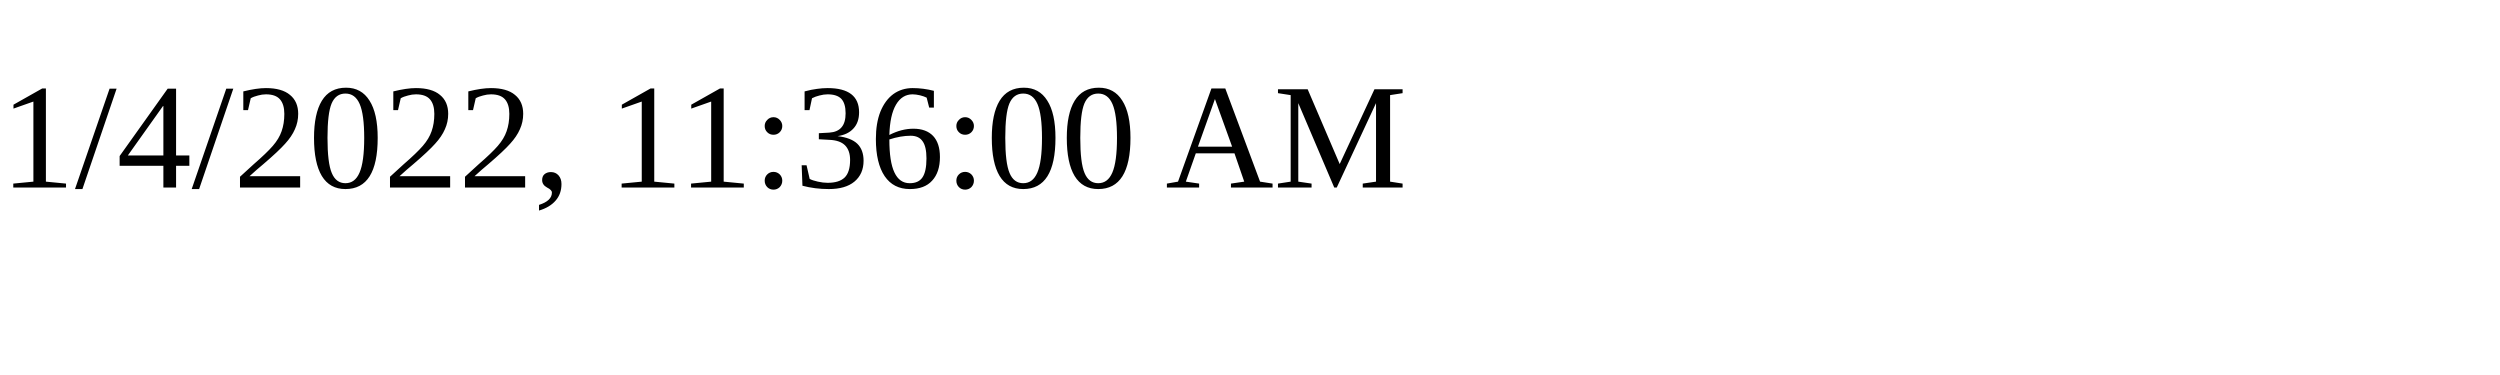
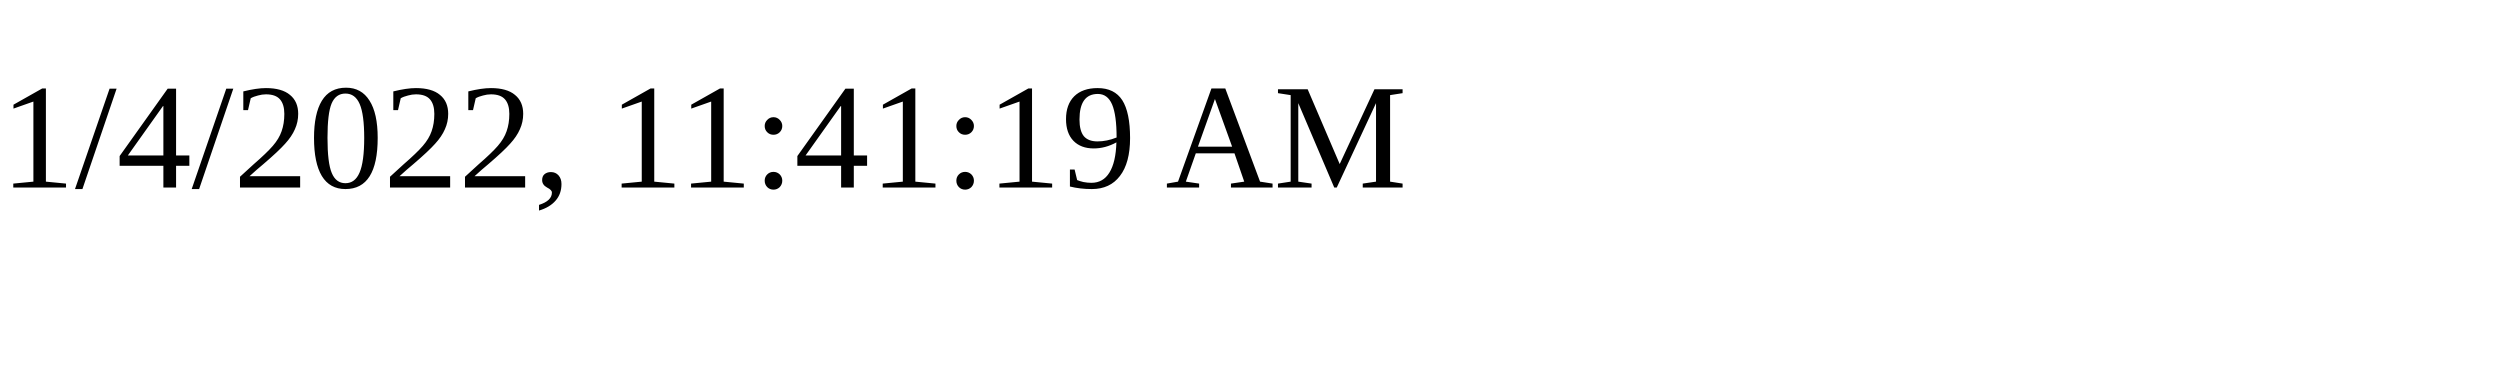
<svg xmlns="http://www.w3.org/2000/svg" height="30" width="200">
-   <text x="0" y="15">1/4/2022, 11:36:00 AM</text>
+   <text x="0" y="15">1/4/2022, 11:41:19 AM</text>
</svg>
